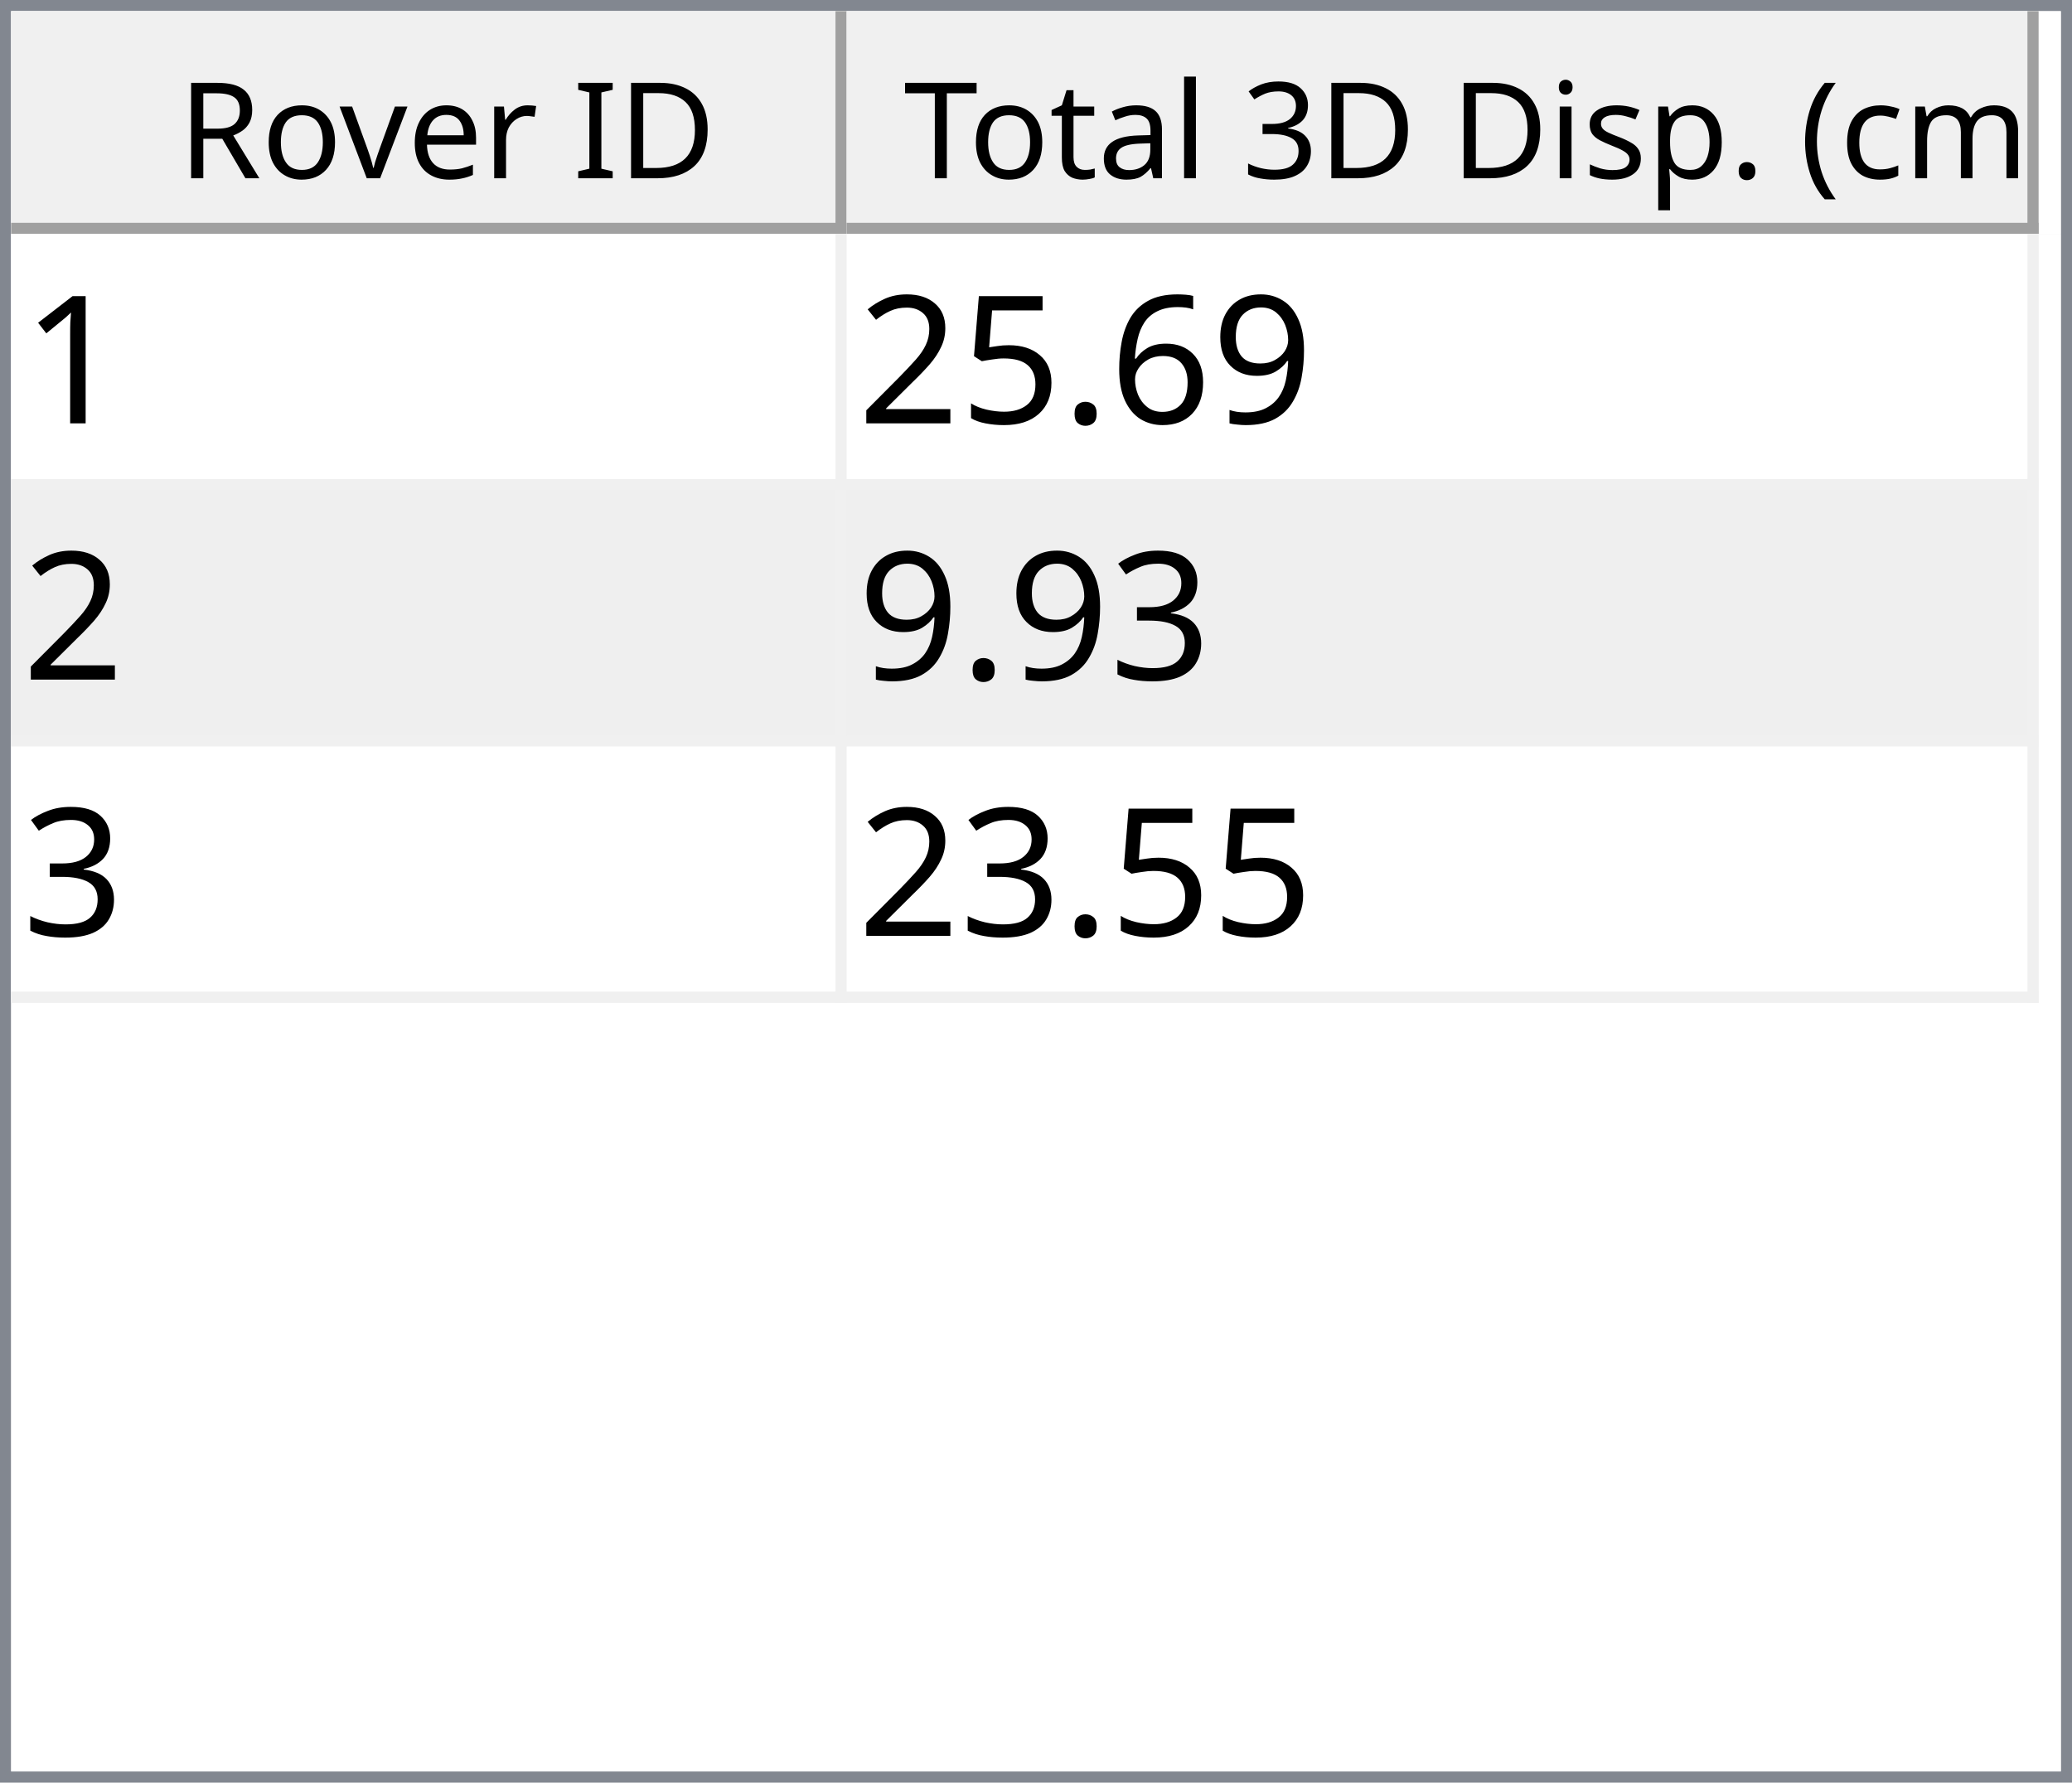
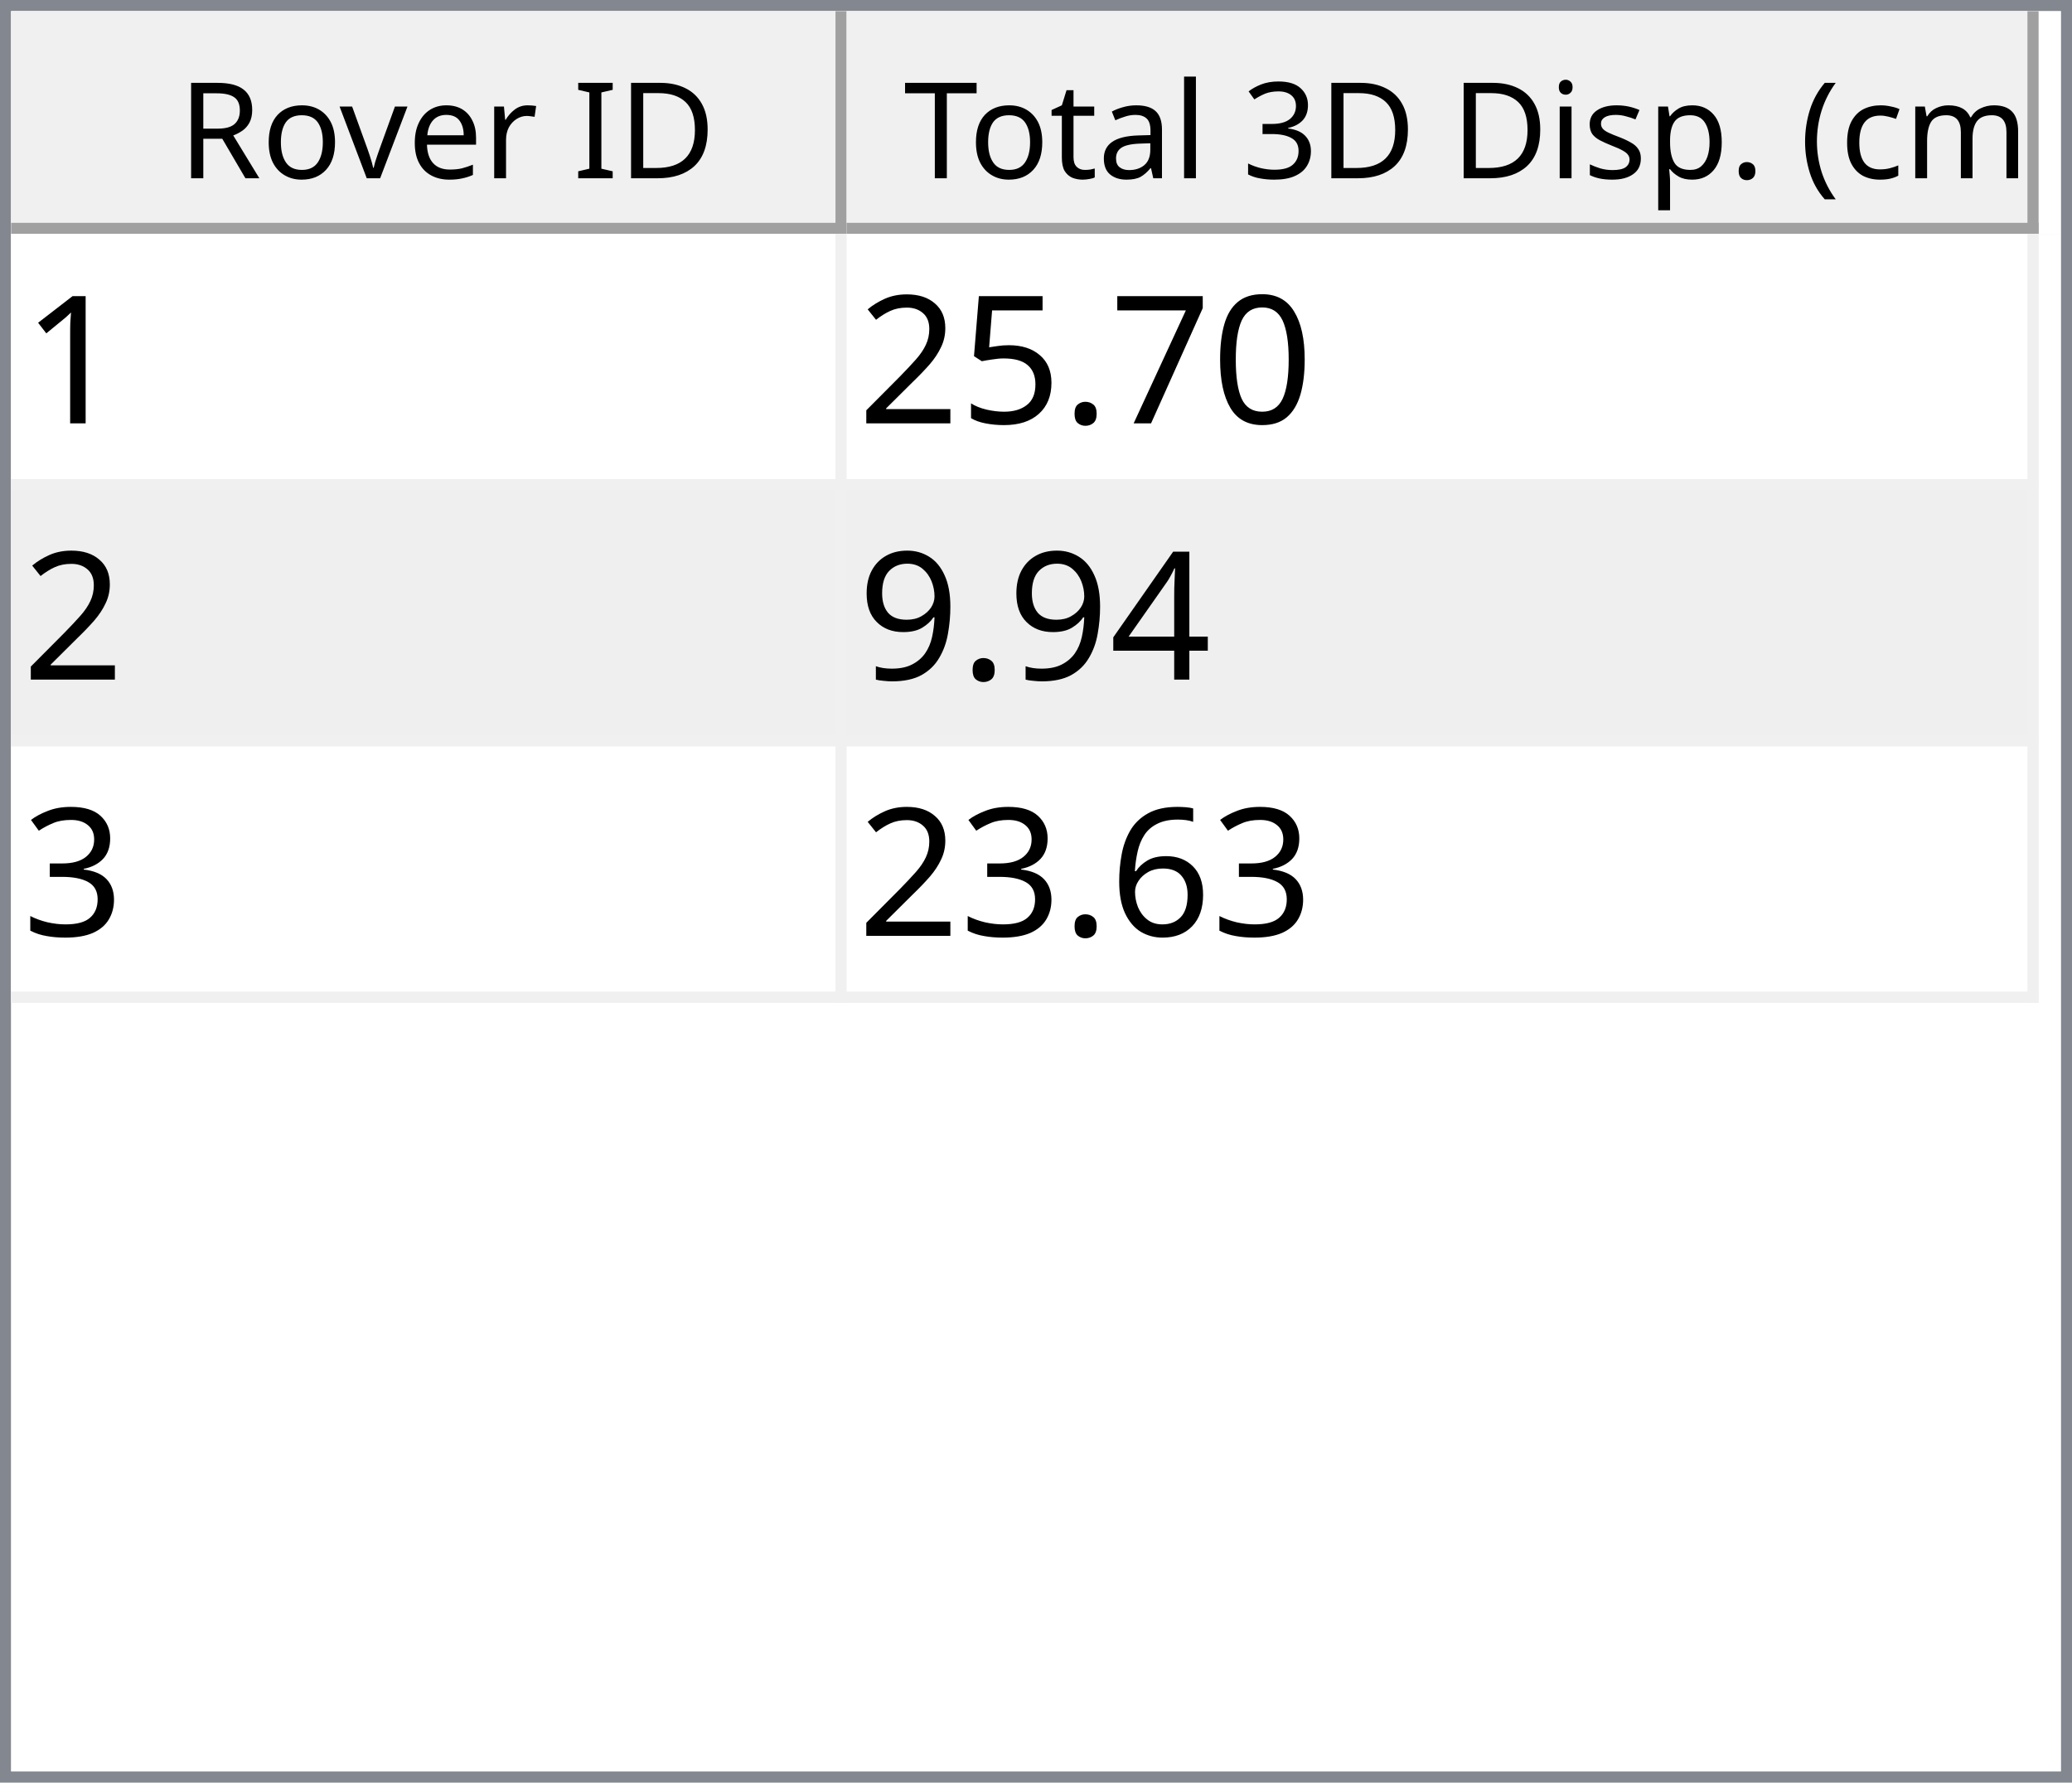
<svg xmlns="http://www.w3.org/2000/svg" style="fill-opacity:1; color-rendering:auto; color-interpolation:auto; text-rendering:auto; stroke:black; stroke-linecap:square; stroke-miterlimit:10; shape-rendering:auto; stroke-opacity:1; fill:black; stroke-dasharray:none; font-weight:normal; stroke-width:1; font-family:'Dialog'; font-style:normal; stroke-linejoin:miter; font-size:12px; stroke-dashoffset:0; image-rendering:auto;" width="186" height="160">
  <defs id="genericDefs" />
  <g>
    <defs id="defs1">
      <clipPath clipPathUnits="userSpaceOnUse" id="clipPath1">
        <path d="M0 0 L186 0 L186 160 L0 160 L0 0 Z" />
      </clipPath>
      <clipPath clipPathUnits="userSpaceOnUse" id="clipPath2">
        <path d="M0 0 L0 160 L186 160 L186 0 Z" />
      </clipPath>
      <clipPath clipPathUnits="userSpaceOnUse" id="clipPath3">
        <path d="M0 0 L0 20 L184 20 L184 0 Z" />
      </clipPath>
      <clipPath clipPathUnits="userSpaceOnUse" id="clipPath4">
        <path d="M0 0 L0 20 L75 20 L75 0 Z" />
      </clipPath>
      <clipPath clipPathUnits="userSpaceOnUse" id="clipPath5">
        <path d="M1 1 L1 19 L74 19 L74 1 Z" />
      </clipPath>
      <clipPath clipPathUnits="userSpaceOnUse" id="clipPath6">
        <path d="M0 0 L0 18 L73 18 L73 0 Z" />
      </clipPath>
      <clipPath clipPathUnits="userSpaceOnUse" id="clipPath7">
        <path d="M-0.5 -0.5 L-0.5 19.5 L74.5 19.5 L74.5 -0.5 Z" />
      </clipPath>
      <clipPath clipPathUnits="userSpaceOnUse" id="clipPath8">
        <path d="M0 0 L0 20 L107 20 L107 0 Z" />
      </clipPath>
      <clipPath clipPathUnits="userSpaceOnUse" id="clipPath9">
        <path d="M1 1 L1 19 L106 19 L106 1 Z" />
      </clipPath>
      <clipPath clipPathUnits="userSpaceOnUse" id="clipPath10">
        <path d="M0 0 L0 18 L105 18 L105 0 Z" />
      </clipPath>
      <clipPath clipPathUnits="userSpaceOnUse" id="clipPath11">
        <path d="M-0.5 -0.5 L-0.5 19.5 L106.5 19.5 L106.5 -0.5 Z" />
      </clipPath>
      <clipPath clipPathUnits="userSpaceOnUse" id="clipPath12">
        <path d="M0 0 L0 138 L184 138 L184 0 Z" />
      </clipPath>
      <clipPath clipPathUnits="userSpaceOnUse" id="clipPath13">
        <path d="M0 0 L0 69 L182 69 L182 0 Z" />
      </clipPath>
      <clipPath clipPathUnits="userSpaceOnUse" id="clipPath14">
        <path d="M-0.5 -0.5 L-0.5 68.5 L181.5 68.5 L181.5 -0.5 Z" />
      </clipPath>
      <clipPath clipPathUnits="userSpaceOnUse" id="clipPath15">
        <path d="M0 0 L0 22 L74 22 L74 0 Z" />
      </clipPath>
      <clipPath clipPathUnits="userSpaceOnUse" id="clipPath16">
        <path d="M0 0 L0 22 L106 22 L106 0 Z" />
      </clipPath>
      <font horiz-adv-x="64.551" id="font1">
        <font-face ascent="107.91" descent="25.098" units-per-em="100" style="font-style:normal; font-family:Segoe UI; font-weight:normal;" />
        <missing-glyph horiz-adv-x="64.551" d="M8.109 0 L8.109 68.266 L56.453 68.266 L56.453 0 L8.109 0 ZM15.328 7.234 L49.219 7.234 L49.219 61.031 L15.328 61.031 L15.328 7.234 Z" />
        <glyph unicode="D" horiz-adv-x="70.117" d="M9.188 0 L9.188 70.016 L28.516 70.016 Q65.531 70.016 65.531 35.891 Q65.531 19.672 55.25 9.836 Q44.969 0 27.734 0 L9.188 0 ZM17.391 62.594 L17.391 7.422 L27.828 7.422 Q41.609 7.422 49.273 14.797 Q56.938 22.172 56.938 35.688 Q56.938 62.594 28.328 62.594 L17.391 62.594 Z" />
        <glyph unicode="I" horiz-adv-x="26.611" d="M17.391 0 L9.188 0 L9.188 70.016 L17.391 70.016 L17.391 0 Z" />
        <glyph unicode=" " horiz-adv-x="27.393" d="" />
        <glyph unicode="r" horiz-adv-x="34.766" d="M34.188 41.891 Q32.078 43.5 28.125 43.5 Q23 43.5 19.555 38.672 Q16.109 33.844 16.109 25.484 L16.109 0 L8.109 0 L8.109 50 L16.109 50 L16.109 39.703 L16.312 39.703 Q18.016 44.969 21.531 47.922 Q25.047 50.875 29.391 50.875 Q32.516 50.875 34.188 50.203 L34.188 41.891 Z" />
        <glyph unicode="e" horiz-adv-x="52.295" d="M48.297 23 L12.984 23 Q13.188 14.656 17.484 10.109 Q21.781 5.562 29.297 5.562 Q37.75 5.562 44.828 11.141 L44.828 3.609 Q38.234 -1.172 27.391 -1.172 Q16.797 -1.172 10.742 5.641 Q4.688 12.453 4.688 24.812 Q4.688 36.469 11.305 43.82 Q17.922 51.172 27.734 51.172 Q37.547 51.172 42.922 44.828 Q48.297 38.484 48.297 27.203 L48.297 23 ZM40.094 29.781 Q40.047 36.719 36.75 40.578 Q33.453 44.438 27.594 44.438 Q21.922 44.438 17.969 40.383 Q14.016 36.328 13.094 29.781 L40.094 29.781 Z" />
        <glyph unicode="v" horiz-adv-x="47.9" d="M47.406 50 L27.484 0 L19.625 0 L0.688 50 L9.469 50 L22.172 13.672 Q23.578 9.672 23.922 6.688 L24.125 6.688 Q24.609 10.453 25.688 13.484 L38.969 50 L47.406 50 Z" />
        <glyph unicode="o" horiz-adv-x="58.594" d="M29 -1.172 Q17.922 -1.172 11.305 5.836 Q4.688 12.844 4.688 24.422 Q4.688 37.016 11.57 44.094 Q18.453 51.172 30.172 51.172 Q41.359 51.172 47.633 44.289 Q53.906 37.406 53.906 25.203 Q53.906 13.234 47.141 6.031 Q40.375 -1.172 29 -1.172 ZM29.594 44.438 Q21.875 44.438 17.383 39.188 Q12.891 33.938 12.891 24.703 Q12.891 15.828 17.43 10.695 Q21.969 5.562 29.594 5.562 Q37.359 5.562 41.531 10.594 Q45.703 15.625 45.703 24.906 Q45.703 34.281 41.531 39.359 Q37.359 44.438 29.594 44.438 Z" />
        <glyph unicode="R" horiz-adv-x="59.814" d="M59.375 0 L49.609 0 L37.891 19.625 Q36.281 22.359 34.766 24.289 Q33.25 26.219 31.664 27.438 Q30.078 28.656 28.25 29.219 Q26.422 29.781 24.125 29.781 L17.391 29.781 L17.391 0 L9.188 0 L9.188 70.016 L30.078 70.016 Q34.672 70.016 38.555 68.867 Q42.438 67.719 45.289 65.375 Q48.141 63.031 49.758 59.547 Q51.375 56.062 51.375 51.375 Q51.375 47.703 50.273 44.656 Q49.172 41.609 47.148 39.211 Q45.125 36.812 42.266 35.133 Q39.406 33.453 35.844 32.516 L35.844 32.328 Q37.594 31.547 38.891 30.547 Q40.188 29.547 41.359 28.18 Q42.531 26.812 43.68 25.078 Q44.828 23.344 46.234 21.047 L59.375 0 ZM17.391 62.594 L17.391 37.203 L28.516 37.203 Q31.594 37.203 34.203 38.133 Q36.812 39.062 38.719 40.797 Q40.625 42.531 41.703 45.047 Q42.781 47.562 42.781 50.688 Q42.781 56.297 39.141 59.445 Q35.5 62.594 28.609 62.594 L17.391 62.594 Z" />
        <glyph unicode=")" horiz-adv-x="30.176" d="M8.297 -15.922 L1.172 -15.922 Q16.406 2.344 16.406 26.812 Q16.406 51.469 1.078 70.016 L8.297 70.016 Q23.531 52.156 23.531 26.703 Q23.531 1.375 8.297 -15.922 Z" />
        <glyph unicode="m" horiz-adv-x="86.133" d="M79.109 0 L71.094 0 L71.094 28.719 Q71.094 37.016 68.531 40.727 Q65.969 44.438 59.906 44.438 Q54.781 44.438 51.195 39.75 Q47.609 35.062 47.609 28.516 L47.609 0 L39.594 0 L39.594 29.688 Q39.594 44.438 28.219 44.438 Q22.953 44.438 19.531 40.016 Q16.109 35.594 16.109 28.516 L16.109 0 L8.109 0 L8.109 50 L16.109 50 L16.109 42.094 L16.312 42.094 Q21.625 51.172 31.844 51.172 Q36.969 51.172 40.773 48.312 Q44.578 45.453 46 40.828 Q51.562 51.172 62.594 51.172 Q79.109 51.172 79.109 30.812 L79.109 0 Z" />
        <glyph unicode="c" horiz-adv-x="46.191" d="M42.188 2.297 Q36.422 -1.172 28.516 -1.172 Q17.828 -1.172 11.258 5.789 Q4.688 12.75 4.688 23.828 Q4.688 36.188 11.766 43.68 Q18.844 51.172 30.672 51.172 Q37.25 51.172 42.281 48.734 L42.281 40.531 Q36.719 44.438 30.375 44.438 Q22.703 44.438 17.797 38.945 Q12.891 33.453 12.891 24.516 Q12.891 15.719 17.508 10.641 Q22.125 5.562 29.891 5.562 Q36.422 5.562 42.188 9.906 L42.188 2.297 Z" />
        <glyph unicode="(" horiz-adv-x="30.176" d="M29.109 -15.922 L21.969 -15.922 Q6.844 1.375 6.844 26.703 Q6.844 52.156 21.969 70.016 L29.203 70.016 Q13.875 51.469 13.875 26.812 Q13.875 2.344 29.109 -15.922 Z" />
        <glyph unicode="." horiz-adv-x="21.68" d="M10.891 -1.078 Q8.641 -1.078 7.055 0.539 Q5.469 2.156 5.469 4.391 Q5.469 6.641 7.055 8.273 Q8.641 9.906 10.891 9.906 Q13.188 9.906 14.797 8.273 Q16.406 6.641 16.406 4.391 Q16.406 2.156 14.797 0.539 Q13.188 -1.078 10.891 -1.078 Z" />
        <glyph unicode="p" horiz-adv-x="58.789" d="M16.312 7.234 L16.109 7.234 L16.109 -23 L8.109 -23 L8.109 50 L16.109 50 L16.109 41.219 L16.312 41.219 Q22.219 51.172 33.594 51.172 Q43.266 51.172 48.688 44.461 Q54.109 37.75 54.109 26.469 Q54.109 13.922 48 6.375 Q41.891 -1.172 31.297 -1.172 Q21.578 -1.172 16.312 7.234 ZM16.109 27.391 L16.109 20.406 Q16.109 14.203 20.141 9.883 Q24.172 5.562 30.375 5.562 Q37.641 5.562 41.773 11.133 Q45.906 16.703 45.906 26.609 Q45.906 34.969 42.047 39.703 Q38.188 44.438 31.594 44.438 Q24.609 44.438 20.359 39.578 Q16.109 34.719 16.109 27.391 Z" />
        <glyph unicode="s" horiz-adv-x="42.432" d="M5.078 1.812 L5.078 10.406 Q11.625 5.562 19.484 5.562 Q30.031 5.562 30.031 12.594 Q30.031 14.594 29.125 15.992 Q28.219 17.391 26.68 18.461 Q25.141 19.531 23.07 20.383 Q21 21.234 18.609 22.172 Q15.281 23.484 12.766 24.828 Q10.25 26.172 8.57 27.859 Q6.891 29.547 6.031 31.695 Q5.172 33.844 5.172 36.719 Q5.172 40.234 6.789 42.945 Q8.406 45.656 11.086 47.484 Q13.766 49.312 17.211 50.242 Q20.656 51.172 24.312 51.172 Q30.812 51.172 35.938 48.922 L35.938 40.828 Q30.422 44.438 23.25 44.438 Q21 44.438 19.195 43.922 Q17.391 43.406 16.094 42.477 Q14.797 41.547 14.086 40.258 Q13.375 38.969 13.375 37.406 Q13.375 35.453 14.086 34.133 Q14.797 32.812 16.164 31.789 Q17.531 30.766 19.484 29.938 Q21.438 29.109 23.922 28.125 Q27.25 26.859 29.883 25.516 Q32.516 24.172 34.375 22.484 Q36.234 20.797 37.234 18.602 Q38.234 16.406 38.234 13.375 Q38.234 9.672 36.602 6.938 Q34.969 4.203 32.234 2.398 Q29.5 0.594 25.93 -0.289 Q22.359 -1.172 18.453 -1.172 Q10.75 -1.172 5.078 1.812 Z" />
        <glyph unicode="i" horiz-adv-x="24.219" d="M12.203 62.703 Q10.062 62.703 8.547 64.164 Q7.031 65.625 7.031 67.875 Q7.031 70.125 8.547 71.609 Q10.062 73.094 12.203 73.094 Q14.406 73.094 15.945 71.609 Q17.484 70.125 17.484 67.875 Q17.484 65.719 15.945 64.211 Q14.406 62.703 12.203 62.703 ZM16.109 0 L8.109 0 L8.109 50 L16.109 50 L16.109 0 Z" />
        <glyph unicode="3" horiz-adv-x="53.906" d="M46.531 19.828 Q46.531 15.094 44.75 11.211 Q42.969 7.328 39.719 4.57 Q36.469 1.812 31.93 0.297 Q27.391 -1.219 21.922 -1.219 Q11.922 -1.219 6 2.594 L6 11.188 Q13.094 5.609 22.219 5.609 Q25.875 5.609 28.828 6.539 Q31.781 7.469 33.906 9.227 Q36.031 10.984 37.18 13.477 Q38.328 15.969 38.328 19.094 Q38.328 32.812 18.797 32.812 L12.984 32.812 L12.984 39.594 L18.5 39.594 Q35.797 39.594 35.797 52.484 Q35.797 64.406 22.609 64.406 Q15.188 64.406 8.688 59.422 L8.688 67.188 Q15.375 71.188 24.609 71.188 Q29 71.188 32.57 69.969 Q36.141 68.75 38.68 66.555 Q41.219 64.359 42.609 61.281 Q44 58.203 44 54.5 Q44 40.672 30.031 36.719 L30.031 36.531 Q33.594 36.141 36.625 34.797 Q39.656 33.453 41.852 31.305 Q44.047 29.156 45.289 26.25 Q46.531 23.344 46.531 19.828 Z" />
        <glyph unicode="l" horiz-adv-x="24.219" d="M16.109 0 L8.109 0 L8.109 74.031 L16.109 74.031 L16.109 0 Z" />
        <glyph unicode="a" horiz-adv-x="50.879" d="M43.891 0 L35.891 0 L35.891 7.812 L35.688 7.812 Q30.469 -1.172 20.312 -1.172 Q12.844 -1.172 8.617 2.781 Q4.391 6.734 4.391 13.281 Q4.391 27.297 20.906 29.594 L35.891 31.688 Q35.891 44.438 25.594 44.438 Q16.547 44.438 9.281 38.281 L9.281 46.484 Q16.656 51.172 26.266 51.172 Q43.891 51.172 43.891 32.516 L43.891 0 ZM35.891 25.297 L23.828 23.641 Q18.266 22.859 15.43 20.875 Q12.594 18.891 12.594 13.875 Q12.594 10.203 15.211 7.883 Q17.828 5.562 22.172 5.562 Q28.125 5.562 32.008 9.742 Q35.891 13.922 35.891 20.312 L35.891 25.297 Z" />
        <glyph unicode="t" horiz-adv-x="33.887" d="M31.297 0.484 Q28.469 -1.078 23.828 -1.078 Q10.688 -1.078 10.688 13.578 L10.688 43.172 L2.094 43.172 L2.094 50 L10.688 50 L10.688 62.203 L18.703 64.797 L18.703 50 L31.297 50 L31.297 43.172 L18.703 43.172 L18.703 14.984 Q18.703 9.969 20.414 7.82 Q22.125 5.672 26.078 5.672 Q29.109 5.672 31.297 7.328 L31.297 0.484 Z" />
        <glyph unicode="T" horiz-adv-x="52.393" d="M50.594 62.594 L30.375 62.594 L30.375 0 L22.172 0 L22.172 62.594 L2 62.594 L2 70.016 L50.594 70.016 L50.594 62.594 Z" />
      </font>
      <font horiz-adv-x="75.0" id="font2">
        <font-face ascent="100.537" descent="21.973" units-per-em="100" style="font-style:normal; font-family:sans-serif; font-weight:normal;" />
        <missing-glyph horiz-adv-x="75.0" d="M12.5 0 L12.5 62.5 L62.5 62.5 L62.5 0 L12.5 0 ZM14.062 1.562 L60.938 1.562 L60.938 60.938 L14.062 60.938 L14.062 1.562 Z" />
        <glyph unicode="1" horiz-adv-x="55.615" d="M37.25 0 L28.469 0 L28.469 56 Q25.297 52.984 20.141 49.953 Q14.984 46.922 10.891 45.406 L10.891 53.906 Q18.266 57.375 23.781 62.305 Q29.297 67.234 31.594 71.875 L37.25 71.875 L37.25 0 Z" />
-         <glyph unicode="9" horiz-adv-x="55.615" d="M5.469 16.547 L13.922 17.328 Q14.984 11.375 18.016 8.688 Q21.047 6 25.781 6 Q29.828 6 32.883 7.859 Q35.938 9.719 37.891 12.82 Q39.844 15.922 41.164 21.195 Q42.484 26.469 42.484 31.938 Q42.484 32.516 42.438 33.688 Q39.797 29.5 35.234 26.883 Q30.672 24.266 25.344 24.266 Q16.453 24.266 10.305 30.711 Q4.156 37.156 4.156 47.703 Q4.156 58.594 10.578 65.234 Q17 71.875 26.656 71.875 Q33.641 71.875 39.43 68.117 Q45.219 64.359 48.219 57.398 Q51.219 50.438 51.219 37.25 Q51.219 23.531 48.242 15.406 Q45.266 7.281 39.383 3.031 Q33.5 -1.219 25.594 -1.219 Q17.188 -1.219 11.867 3.445 Q6.547 8.109 5.469 16.547 ZM41.453 48.141 Q41.453 55.719 37.43 60.156 Q33.406 64.594 27.734 64.594 Q21.875 64.594 17.531 59.812 Q13.188 55.031 13.188 47.406 Q13.188 40.578 17.312 36.305 Q21.438 32.031 27.484 32.031 Q33.594 32.031 37.523 36.305 Q41.453 40.578 41.453 48.141 Z" />
-         <glyph unicode="6" horiz-adv-x="55.615" d="M49.75 54.047 L41.016 53.375 Q39.844 58.547 37.703 60.891 Q34.125 64.656 28.906 64.656 Q24.703 64.656 21.531 62.312 Q17.391 59.281 14.992 53.469 Q12.594 47.656 12.5 36.922 Q15.672 41.75 20.266 44.094 Q24.859 46.438 29.891 46.438 Q38.672 46.438 44.852 39.969 Q51.031 33.5 51.031 23.25 Q51.031 16.5 48.125 10.719 Q45.219 4.938 40.141 1.859 Q35.062 -1.219 28.609 -1.219 Q17.625 -1.219 10.695 6.859 Q3.766 14.938 3.766 33.5 Q3.766 54.25 11.422 63.672 Q18.109 71.875 29.438 71.875 Q37.891 71.875 43.289 67.141 Q48.688 62.406 49.75 54.047 ZM13.875 23.188 Q13.875 18.656 15.797 14.508 Q17.719 10.359 21.188 8.18 Q24.656 6 28.469 6 Q34.031 6 38.039 10.492 Q42.047 14.984 42.047 22.703 Q42.047 30.125 38.086 34.398 Q34.125 38.672 28.125 38.672 Q22.172 38.672 18.023 34.398 Q13.875 30.125 13.875 23.188 Z" />
+         <glyph unicode="0" horiz-adv-x="55.615" d="M4.156 35.297 Q4.156 48 6.766 55.742 Q9.375 63.484 14.523 67.68 Q19.672 71.875 27.484 71.875 Q33.25 71.875 37.594 69.555 Q41.938 67.234 44.773 62.867 Q47.609 58.5 49.219 52.227 Q50.828 45.953 50.828 35.297 Q50.828 22.703 48.242 14.969 Q45.656 7.234 40.508 3.008 Q35.359 -1.219 27.484 -1.219 Q17.141 -1.219 11.234 6.203 Q4.156 15.141 4.156 35.297 ZM13.188 35.297 Q13.188 17.672 17.312 11.836 Q21.438 6 27.484 6 Q33.547 6 37.672 11.859 Q41.797 17.719 41.797 35.297 Q41.797 52.984 37.672 58.789 Q33.547 64.594 27.391 64.594 Q21.344 64.594 17.719 59.469 Q13.188 52.938 13.188 35.297 Z" />
+         <glyph unicode="7" horiz-adv-x="55.615" d="M4.734 62.203 L4.734 70.656 L51.078 70.656 L51.078 63.812 Q44.234 56.547 37.523 44.484 Q30.812 32.422 27.156 19.672 Q24.516 10.688 23.781 0 L14.75 0 Q14.891 8.453 18.062 20.414 Q21.234 32.375 27.172 43.484 Q33.109 54.594 39.797 62.203 L4.734 62.203 Z" />
        <glyph unicode="." horiz-adv-x="27.783" d="M9.078 0 L9.078 10.016 L19.094 10.016 L19.094 0 L9.078 0 Z" />
        <glyph unicode="5" horiz-adv-x="55.615" d="M4.156 18.75 L13.375 19.531 Q14.406 12.797 18.141 9.398 Q21.875 6 27.156 6 Q33.5 6 37.891 10.789 Q42.281 15.578 42.281 23.484 Q42.281 31 38.062 35.352 Q33.844 39.703 27 39.703 Q22.75 39.703 19.336 37.773 Q15.922 35.844 13.969 32.766 L5.719 33.844 L12.641 70.609 L48.25 70.609 L48.25 62.203 L19.672 62.203 L15.828 42.969 Q22.266 47.469 29.344 47.469 Q38.719 47.469 45.164 40.969 Q51.609 34.469 51.609 24.266 Q51.609 14.547 45.953 7.469 Q39.062 -1.219 27.156 -1.219 Q17.391 -1.219 11.211 4.25 Q5.031 9.719 4.156 18.75 Z" />
        <glyph unicode="2" horiz-adv-x="55.615" d="M50.344 8.453 L50.344 0 L3.031 0 Q2.938 3.172 4.047 6.109 Q5.859 10.938 9.836 15.625 Q13.812 20.312 21.344 26.469 Q33.016 36.031 37.117 41.625 Q41.219 47.219 41.219 52.203 Q41.219 57.422 37.477 61.008 Q33.734 64.594 27.734 64.594 Q21.391 64.594 17.578 60.789 Q13.766 56.984 13.719 50.25 L4.688 51.172 Q5.609 61.281 11.664 66.578 Q17.719 71.875 27.938 71.875 Q38.234 71.875 44.242 66.164 Q50.25 60.453 50.25 52 Q50.25 47.703 48.492 43.555 Q46.734 39.406 42.656 34.812 Q38.578 30.219 29.109 22.219 Q21.188 15.578 18.945 13.211 Q16.703 10.844 15.234 8.453 L50.344 8.453 Z" />
+         <glyph unicode="4" horiz-adv-x="55.615" d="M32.328 0 L32.328 17.141 L1.266 17.141 L1.266 25.203 L33.938 71.578 L41.109 71.578 L41.109 25.203 L50.781 25.203 L50.781 17.141 L41.109 17.141 L41.109 0 L32.328 0 ZM32.328 25.203 L32.328 57.469 L9.906 25.203 L32.328 25.203 Z" />
+         <glyph unicode="9" horiz-adv-x="55.615" d="M5.469 16.547 L13.922 17.328 Q14.984 11.375 18.016 8.688 Q21.047 6 25.781 6 Q29.828 6 32.883 7.859 Q35.938 9.719 37.891 12.82 Q39.844 15.922 41.164 21.195 Q42.484 26.469 42.484 31.938 Q42.484 32.516 42.438 33.688 Q39.797 29.5 35.234 26.883 Q30.672 24.266 25.344 24.266 Q16.453 24.266 10.305 30.711 Q4.156 37.156 4.156 47.703 Q4.156 58.594 10.578 65.234 Q17 71.875 26.656 71.875 Q33.641 71.875 39.43 68.117 Q45.219 64.359 48.219 57.398 Q51.219 50.438 51.219 37.25 Q51.219 23.531 48.242 15.406 Q45.266 7.281 39.383 3.031 Q33.5 -1.219 25.594 -1.219 Q17.188 -1.219 11.867 3.445 Q6.547 8.109 5.469 16.547 ZM41.453 48.141 Q41.453 55.719 37.43 60.156 Q33.406 64.594 27.734 64.594 Q21.875 64.594 17.531 59.812 Q13.188 55.031 13.188 47.406 Q13.188 40.578 17.312 36.305 Q21.438 32.031 27.484 32.031 Q33.594 32.031 37.523 36.305 Q41.453 40.578 41.453 48.141 Z" />
        <glyph unicode="3" horiz-adv-x="55.615" d="M4.203 18.891 L12.984 20.062 Q14.5 12.594 18.141 9.297 Q21.781 6 27 6 Q33.203 6 37.477 10.297 Q41.75 14.594 41.75 20.953 Q41.75 27 37.797 30.93 Q33.844 34.859 27.734 34.859 Q25.25 34.859 21.531 33.891 L22.516 41.609 Q23.391 41.5 23.922 41.5 Q29.547 41.5 34.039 44.43 Q38.531 47.359 38.531 53.469 Q38.531 58.297 35.258 61.477 Q31.984 64.656 26.812 64.656 Q21.688 64.656 18.266 61.43 Q14.844 58.203 13.875 51.766 L5.078 53.328 Q6.688 62.156 12.398 67.016 Q18.109 71.875 26.609 71.875 Q32.469 71.875 37.398 69.359 Q42.328 66.844 44.945 62.5 Q47.562 58.156 47.562 53.266 Q47.562 48.641 45.07 44.828 Q42.578 41.016 37.703 38.766 Q44.047 37.312 47.562 32.695 Q51.078 28.078 51.078 21.141 Q51.078 11.766 44.242 5.25 Q37.406 -1.266 26.953 -1.266 Q17.531 -1.266 11.305 4.352 Q5.078 9.969 4.203 18.891 Z" />
+         <glyph unicode="6" horiz-adv-x="55.615" d="M49.75 54.047 L41.016 53.375 Q39.844 58.547 37.703 60.891 Q34.125 64.656 28.906 64.656 Q24.703 64.656 21.531 62.312 Q17.391 59.281 14.992 53.469 Q12.594 47.656 12.5 36.922 Q15.672 41.75 20.266 44.094 Q24.859 46.438 29.891 46.438 Q38.672 46.438 44.852 39.969 Q51.031 33.5 51.031 23.25 Q51.031 16.5 48.125 10.719 Q45.219 4.938 40.141 1.859 Q35.062 -1.219 28.609 -1.219 Q17.625 -1.219 10.695 6.859 Q3.766 14.938 3.766 33.5 Q3.766 54.25 11.422 63.672 Q18.109 71.875 29.438 71.875 Q37.891 71.875 43.289 67.141 Q48.688 62.406 49.75 54.047 ZM13.875 23.188 Q13.875 18.656 15.797 14.508 Q17.719 10.359 21.188 8.18 Q24.656 6 28.469 6 Q34.031 6 38.039 10.492 Q42.047 14.984 42.047 22.703 Q42.047 30.125 38.086 34.398 Q34.125 38.672 28.125 38.672 Q22.172 38.672 18.023 34.398 Q13.875 30.125 13.875 23.188 Z" />
      </font>
    </defs>
    <g style="fill:white; stroke:white;">
      <rect x="0" y="0" width="186" style="clip-path:url(#clipPath1); stroke:none;" height="160" />
    </g>
    <g style="fill:white; text-rendering:optimizeSpeed; color-rendering:optimizeSpeed; image-rendering:optimizeSpeed; shape-rendering:crispEdges; stroke:white; color-interpolation:sRGB;">
      <rect x="0" width="186" height="160" y="0" style="stroke:none;" />
      <path style="stroke:none;" d="M0 160 L186 160 L186 0 L0 0 Z" />
    </g>
    <g style="fill:rgb(240,240,240); font-family:'Segoe UI'; stroke:rgb(240,240,240);">
      <rect x="0" y="0" width="186" style="clip-path:url(#clipPath2); stroke:none;" height="160" />
    </g>
    <g style="fill:rgb(130,135,144); font-family:'Segoe UI'; stroke:rgb(130,135,144);">
      <path d="M0 0 L186 0 L186 160 L0 160 L0 0 ZM1 1 L185 1 L185 159 L1 159 L1 1 Z" style="fill-rule:evenodd; clip-path:url(#clipPath2); stroke:none;" />
    </g>
    <g style="fill:white; font-family:'Segoe UI'; stroke:white;" transform="translate(1,1)">
      <rect x="0" y="0" width="184" style="clip-path:url(#clipPath3); stroke:none;" height="20" />
    </g>
    <g style="fill:rgb(240,240,240); font-family:'Segoe UI'; stroke:rgb(240,240,240);" transform="translate(1,1)">
      <rect x="0" y="0" width="75" style="clip-path:url(#clipPath4); stroke:none;" height="20" />
    </g>
    <g style="font-family:'Segoe UI';" transform="translate(2,2)">
      <text x="14" xml:space="preserve" y="14" style="clip-path:url(#clipPath6); stroke:none;">Rover ID</text>
    </g>
    <g style="fill:rgb(160,160,160); font-family:'Segoe UI'; stroke:rgb(160,160,160); stroke-linejoin:bevel;" transform="translate(1.5,1.5)">
      <line x1="74" x2="74" y1="0" style="fill:none; clip-path:url(#clipPath7);" y2="19" />
    </g>
    <g style="fill:rgb(160,160,160); font-family:'Segoe UI'; stroke:rgb(160,160,160); stroke-linejoin:bevel;" transform="matrix(1,0,0,1,1,1) translate(0.5,0.5)">
      <line x1="0" x2="74" y1="19" style="fill:none; clip-path:url(#clipPath7);" y2="19" />
    </g>
    <g style="fill:rgb(240,240,240); font-family:'Segoe UI'; stroke:rgb(240,240,240);" transform="translate(76,1)">
      <rect x="0" y="0" width="107" style="clip-path:url(#clipPath8); stroke:none;" height="20" />
    </g>
    <g style="font-family:'Segoe UI';" transform="translate(77,2)">
      <text x="1" xml:space="preserve" y="14" style="clip-path:url(#clipPath10); stroke:none;"> Total 3D Disp. (cm)</text>
    </g>
    <g style="fill:rgb(160,160,160); font-family:'Segoe UI'; stroke:rgb(160,160,160); stroke-linejoin:bevel;" transform="translate(76.5,1.5)">
      <line x1="106" x2="106" y1="0" style="fill:none; clip-path:url(#clipPath11);" y2="19" />
    </g>
    <g style="fill:rgb(160,160,160); font-family:'Segoe UI'; stroke:rgb(160,160,160); stroke-linejoin:bevel;" transform="matrix(1,0,0,1,76,1) translate(0.5,0.5)">
      <line x1="0" x2="106" y1="19" style="fill:none; clip-path:url(#clipPath11);" y2="19" />
    </g>
    <g style="fill:white; font-family:'Segoe UI'; stroke:white;" transform="translate(1,21)">
      <rect x="0" y="0" width="184" style="clip-path:url(#clipPath12); stroke:none;" height="138" />
    </g>
    <g style="fill:rgb(240,240,240); font-size:16px; font-family:sans-serif; stroke:rgb(240,240,240);" transform="translate(1,21)">
      <rect x="0" y="0" width="182" style="clip-path:url(#clipPath13); stroke:none;" height="69" />
      <line transform="translate(0.5,0.5)" x1="0" x2="181" y1="22" style="clip-path:url(#clipPath14); fill:none; stroke-linejoin:bevel;" y2="22" />
    </g>
    <g transform="matrix(1,0,0,1,1,21) translate(0.5,0.5)" style="fill:rgb(240,240,240); font-size:16px; font-family:sans-serif; stroke:rgb(240,240,240); stroke-linejoin:bevel;">
      <line x1="0" x2="181" y1="45" style="fill:none; clip-path:url(#clipPath14);" y2="45" />
    </g>
    <g transform="matrix(1,0,0,1,1,21) translate(0.5,0.5)" style="fill:rgb(240,240,240); font-size:16px; font-family:sans-serif; stroke:rgb(240,240,240); stroke-linejoin:bevel;">
      <line x1="0" x2="181" y1="68" style="fill:none; clip-path:url(#clipPath14);" y2="68" />
    </g>
    <g transform="matrix(1,0,0,1,1,21) translate(0.5,0.5)" style="fill:rgb(240,240,240); font-size:16px; font-family:sans-serif; stroke:rgb(240,240,240); stroke-linejoin:bevel;">
      <line x1="74" x2="74" y1="0" style="fill:none; clip-path:url(#clipPath14);" y2="68" />
    </g>
    <g transform="matrix(1,0,0,1,1,21) translate(0.5,0.5)" style="fill:rgb(240,240,240); font-size:16px; font-family:sans-serif; stroke:rgb(240,240,240); stroke-linejoin:bevel;">
      <line x1="181" x2="181" y1="0" style="fill:none; clip-path:url(#clipPath14);" y2="68" />
    </g>
    <g style="fill:white; font-size:16px; font-family:sans-serif; stroke:white;" transform="matrix(1,0,0,1,1,21)">
      <rect x="0" y="0" width="74" style="clip-path:url(#clipPath15); stroke:none;" height="22" />
      <text x="1" y="17" style="fill:black; clip-path:url(#clipPath15); stroke:none;" xml:space="preserve">1</text>
    </g>
    <g style="fill:white; font-size:16px; font-family:sans-serif; stroke:white;" transform="matrix(1,0,0,1,1,21) translate(75,0)">
      <rect x="0" y="0" width="106" style="clip-path:url(#clipPath16); stroke:none;" height="22" />
-       <text x="1" y="17" style="fill:black; clip-path:url(#clipPath16); stroke:none;" xml:space="preserve">25.69</text>
+       <text x="1" y="17" style="fill:black; clip-path:url(#clipPath16); stroke:none;" xml:space="preserve">25.70</text>
    </g>
    <g style="fill:rgb(239,239,239); font-size:16px; font-family:sans-serif; stroke:rgb(239,239,239);" transform="matrix(1,0,0,1,1,21) translate(0,23)">
      <rect x="0" y="0" width="74" style="clip-path:url(#clipPath15); stroke:none;" height="22" />
      <text x="1" y="17" style="fill:black; clip-path:url(#clipPath15); stroke:none;" xml:space="preserve">2</text>
    </g>
    <g style="fill:rgb(239,239,239); font-size:16px; font-family:sans-serif; stroke:rgb(239,239,239);" transform="matrix(1,0,0,1,1,21) translate(75,23)">
      <rect x="0" y="0" width="106" style="clip-path:url(#clipPath16); stroke:none;" height="22" />
-       <text x="1" y="17" style="fill:black; clip-path:url(#clipPath16); stroke:none;" xml:space="preserve">9.93</text>
+       <text x="1" y="17" style="fill:black; clip-path:url(#clipPath16); stroke:none;" xml:space="preserve">9.94</text>
    </g>
    <g style="fill:white; font-size:16px; font-family:sans-serif; stroke:white;" transform="matrix(1,0,0,1,1,21) translate(0,46)">
      <rect x="0" y="0" width="74" style="clip-path:url(#clipPath15); stroke:none;" height="22" />
      <text x="1" y="17" style="fill:black; clip-path:url(#clipPath15); stroke:none;" xml:space="preserve">3</text>
    </g>
    <g style="fill:white; font-size:16px; font-family:sans-serif; stroke:white;" transform="matrix(1,0,0,1,1,21) translate(75,46)">
      <rect x="0" y="0" width="106" style="clip-path:url(#clipPath16); stroke:none;" height="22" />
-       <text x="1" y="17" style="fill:black; clip-path:url(#clipPath16); stroke:none;" xml:space="preserve">23.55</text>
+       <text x="1" y="17" style="fill:black; clip-path:url(#clipPath16); stroke:none;" xml:space="preserve">23.63</text>
    </g>
  </g>
</svg>
